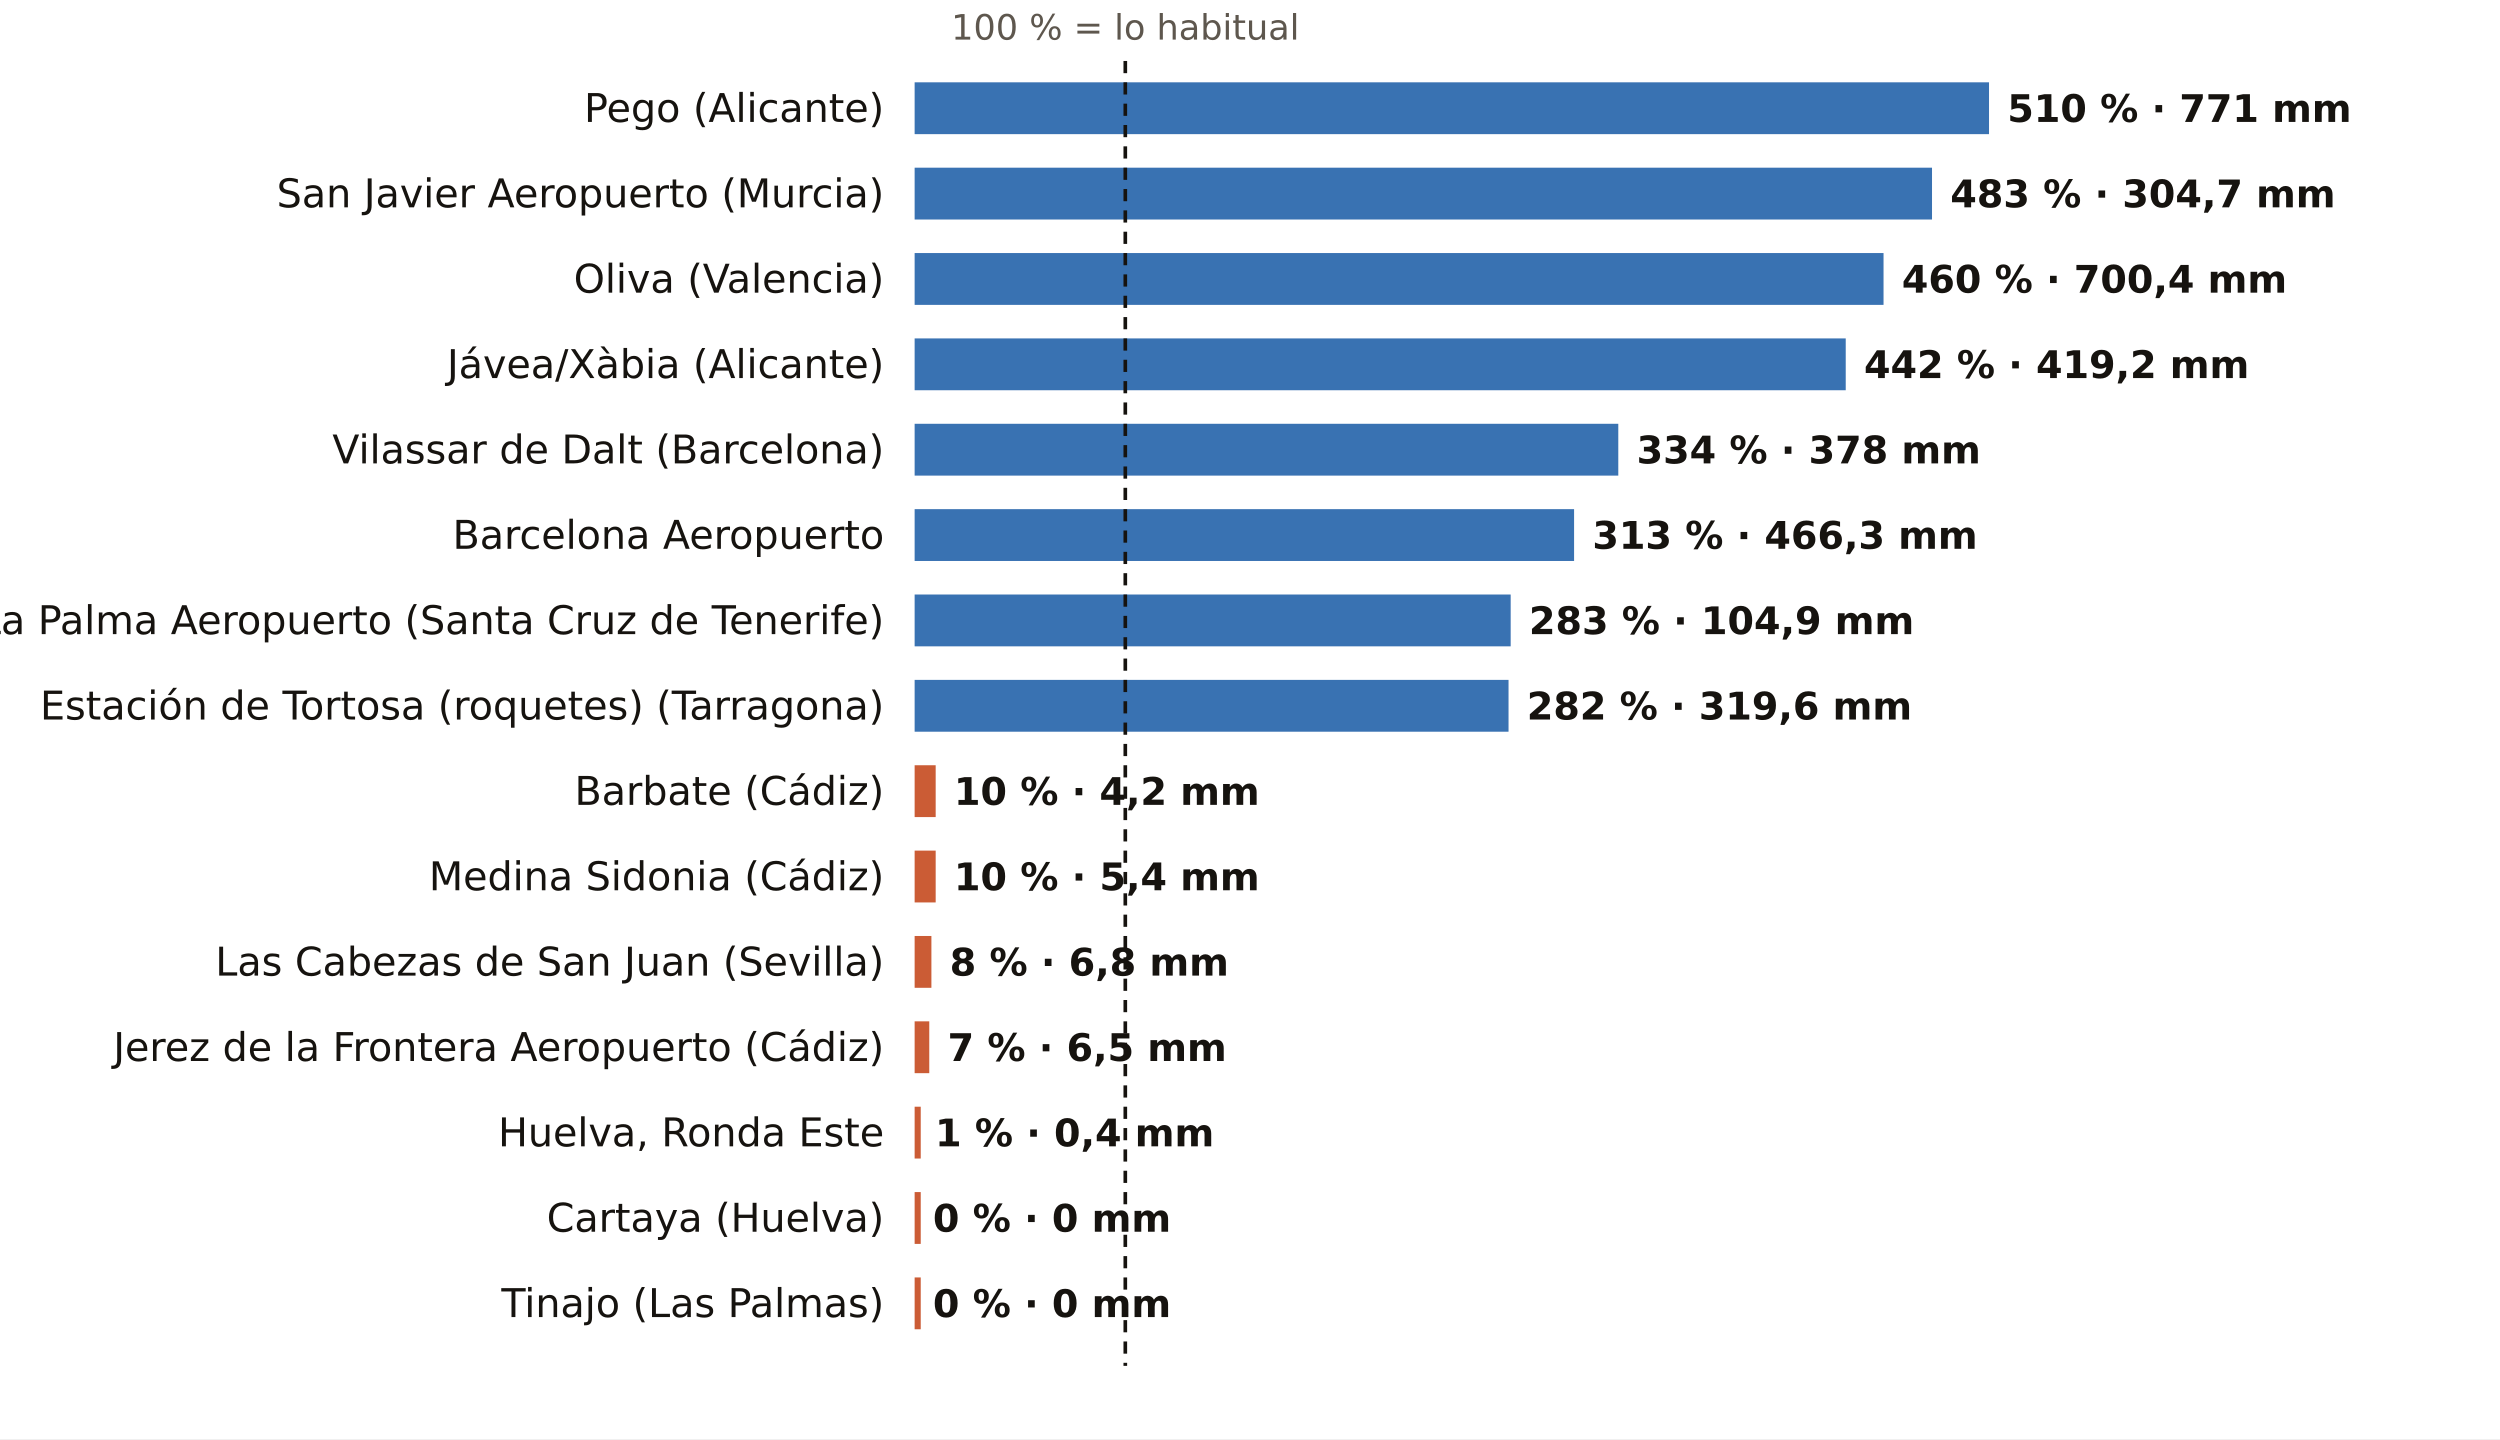
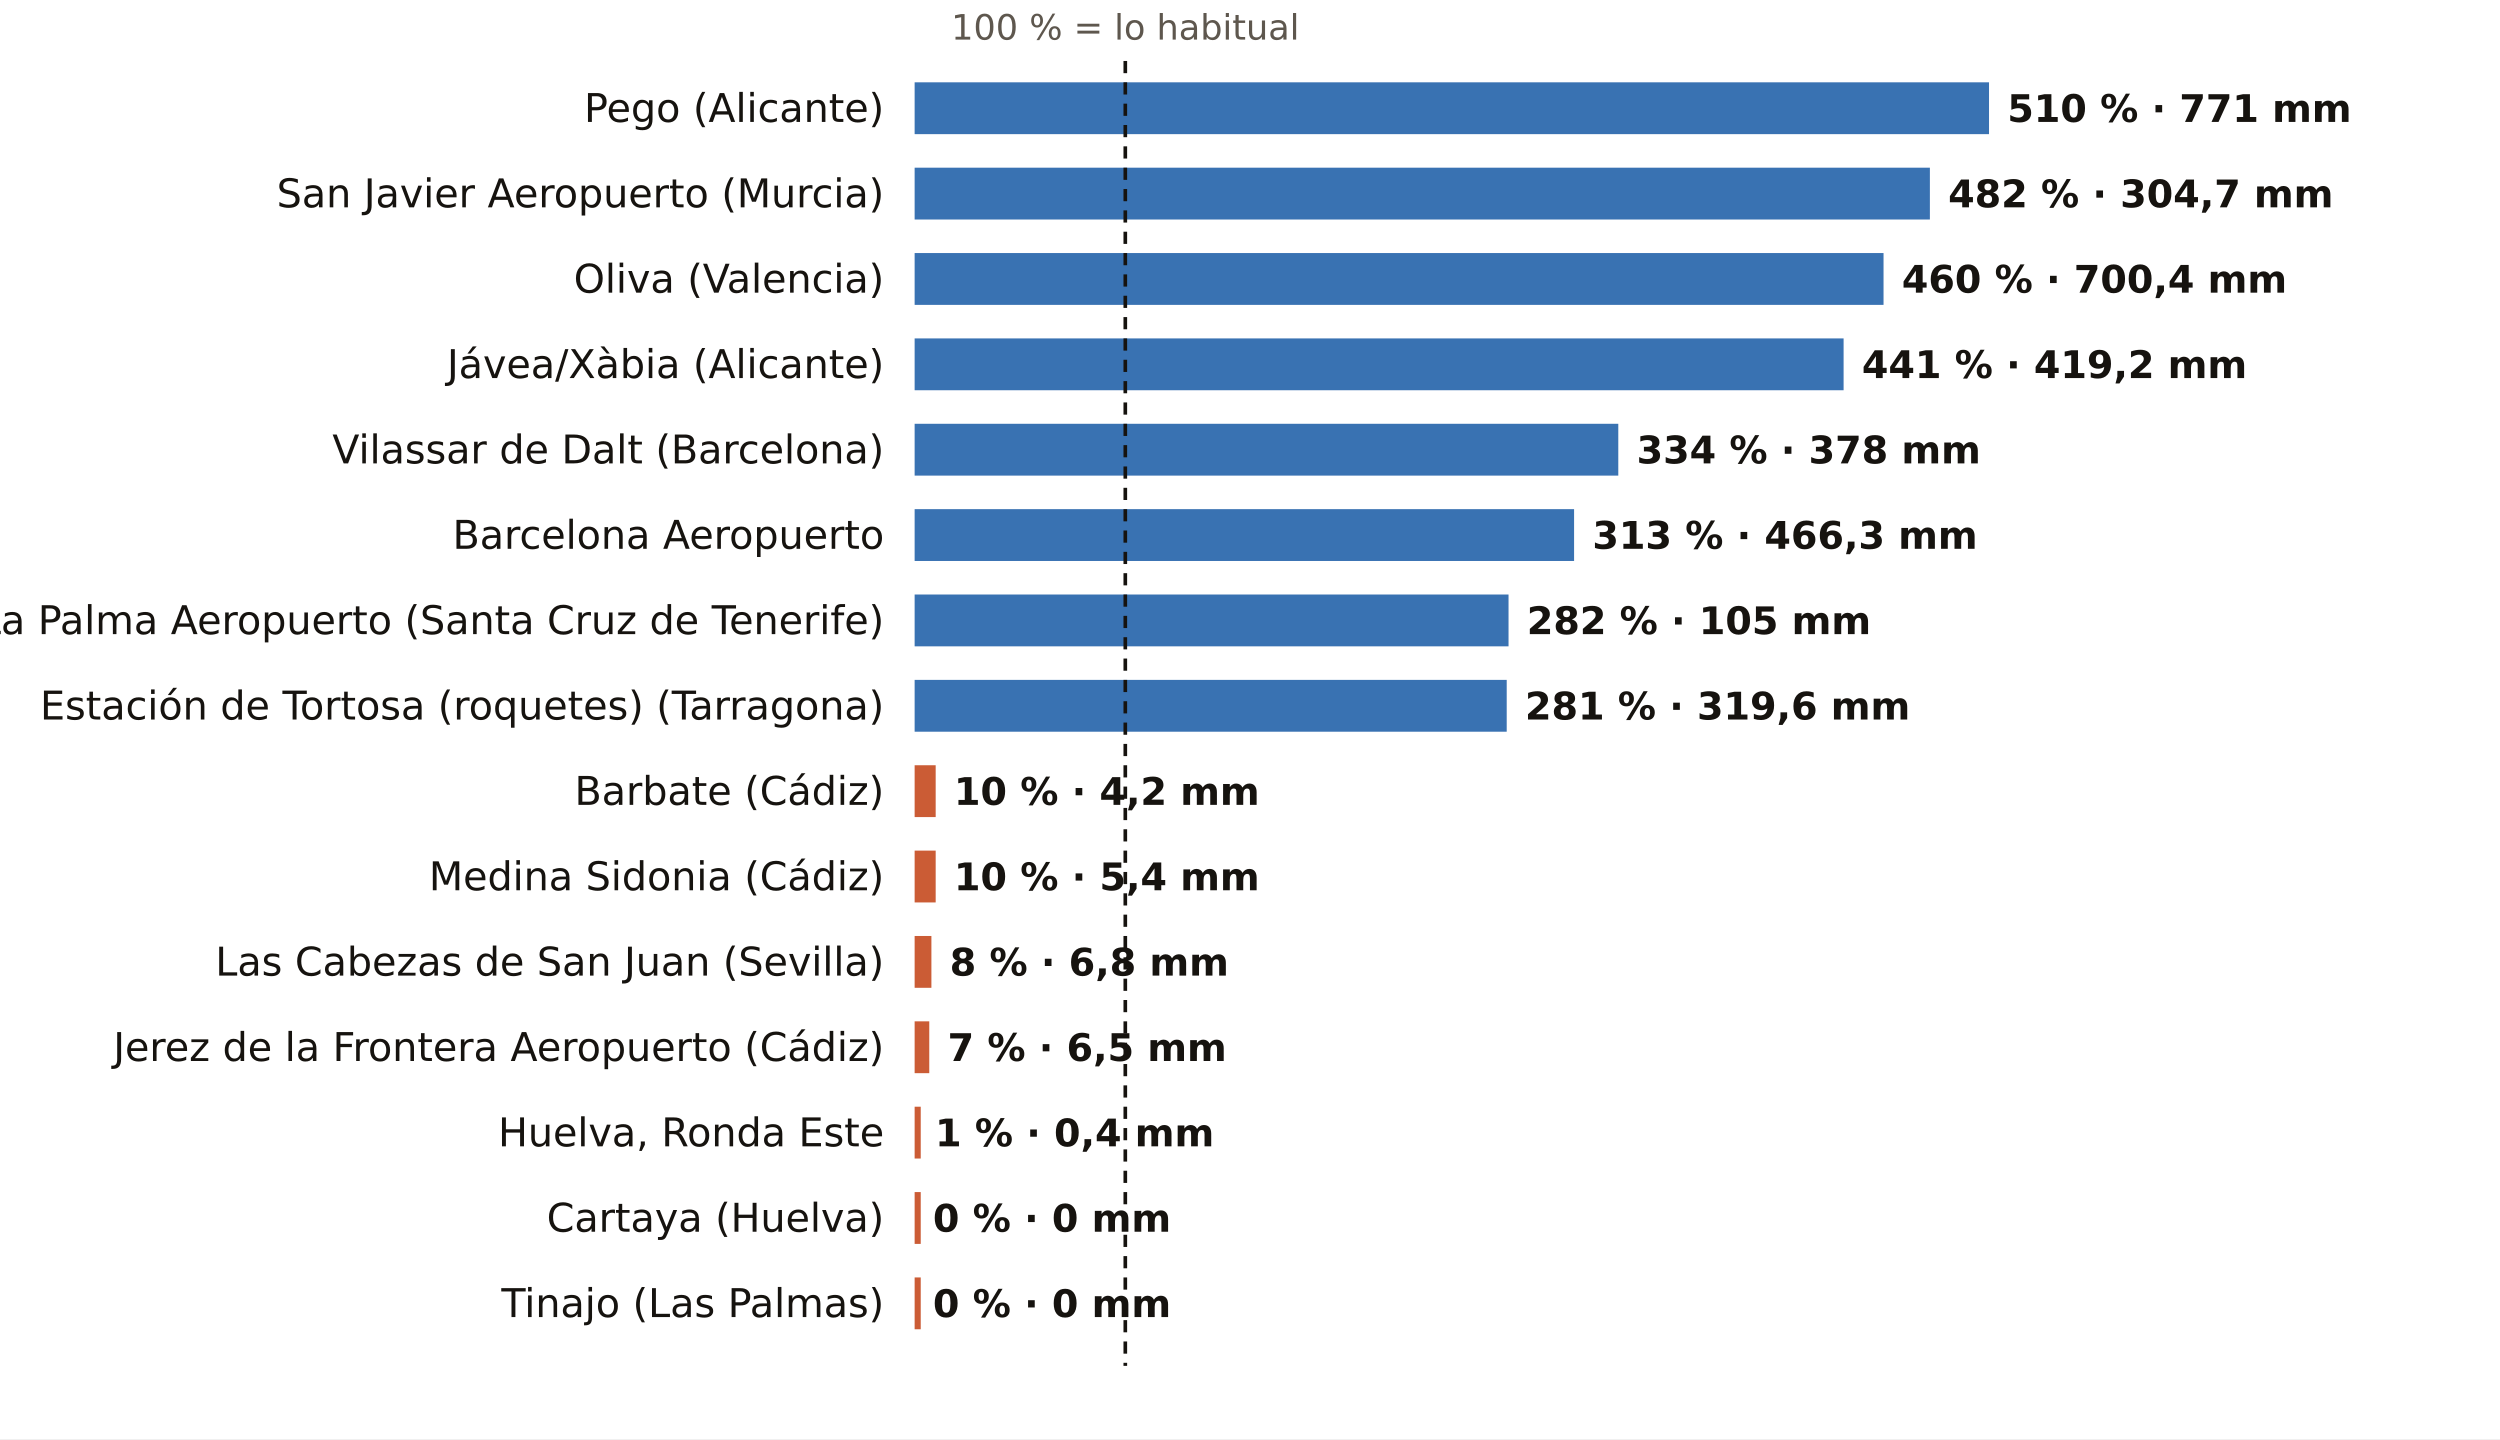
<svg xmlns="http://www.w3.org/2000/svg" viewBox="0 0 820 472" width="820" height="472" role="img" aria-label="El otoño, pluviómetro a pluviómetro: % de lo habitual">
  <rect width="820" height="472" fill="#FFFFFF" />
  <text x="369.1" y="13.0" font-size="11.5" fill="#5E574E" text-anchor="middle" font-weight="400" font-family="Public Sans, DejaVu Sans, Arial, sans-serif">100 % = lo habitual</text>
  <text x="290.0" y="40.0" font-size="13" fill="#16130F" text-anchor="end" font-weight="500" font-family="Public Sans, DejaVu Sans, Arial, sans-serif">Pego (Alicante)</text>
  <rect x="300" y="27" width="352.4" height="17" fill="#1F5FA8" opacity="0.88" />
  <text x="658.4" y="40.0" font-size="12.5" fill="#16130F" text-anchor="start" font-weight="600" font-family="Public Sans, DejaVu Sans, Arial, sans-serif">510 % · 771 mm</text>
  <text x="290.0" y="68.0" font-size="13" fill="#16130F" text-anchor="end" font-weight="500" font-family="Public Sans, DejaVu Sans, Arial, sans-serif">San Javier Aeropuerto (Murcia)</text>
-   <rect x="300" y="55" width="333.7" height="17" fill="#1F5FA8" opacity="0.88" />
-   <text x="639.7" y="68.0" font-size="12.5" fill="#16130F" text-anchor="start" font-weight="600" font-family="Public Sans, DejaVu Sans, Arial, sans-serif">483 % · 304,7 mm</text>
+   <rect x="300" y="55" width="333.0" height="17" fill="#1F5FA8" opacity="0.88" />
+   <text x="639.0" y="68.0" font-size="12.5" fill="#16130F" text-anchor="start" font-weight="600" font-family="Public Sans, DejaVu Sans, Arial, sans-serif">482 % · 304,7 mm</text>
  <text x="290.0" y="96.0" font-size="13" fill="#16130F" text-anchor="end" font-weight="500" font-family="Public Sans, DejaVu Sans, Arial, sans-serif">Oliva (Valencia)</text>
  <rect x="300" y="83" width="317.8" height="17" fill="#1F5FA8" opacity="0.88" />
  <text x="623.8" y="96.0" font-size="12.5" fill="#16130F" text-anchor="start" font-weight="600" font-family="Public Sans, DejaVu Sans, Arial, sans-serif">460 % · 700,4 mm</text>
  <text x="290.0" y="124.0" font-size="13" fill="#16130F" text-anchor="end" font-weight="500" font-family="Public Sans, DejaVu Sans, Arial, sans-serif">Jávea/Xàbia (Alicante)</text>
-   <rect x="300" y="111" width="305.4" height="17" fill="#1F5FA8" opacity="0.88" />
-   <text x="611.4" y="124.0" font-size="12.5" fill="#16130F" text-anchor="start" font-weight="600" font-family="Public Sans, DejaVu Sans, Arial, sans-serif">442 % · 419,2 mm</text>
+   <rect x="300" y="111" width="304.7" height="17" fill="#1F5FA8" opacity="0.88" />
+   <text x="610.7" y="124.0" font-size="12.5" fill="#16130F" text-anchor="start" font-weight="600" font-family="Public Sans, DejaVu Sans, Arial, sans-serif">441 % · 419,2 mm</text>
  <text x="290.0" y="152.0" font-size="13" fill="#16130F" text-anchor="end" font-weight="500" font-family="Public Sans, DejaVu Sans, Arial, sans-serif">Vilassar de Dalt (Barcelona)</text>
  <rect x="300" y="139" width="230.8" height="17" fill="#1F5FA8" opacity="0.88" />
  <text x="536.8" y="152.0" font-size="12.5" fill="#16130F" text-anchor="start" font-weight="600" font-family="Public Sans, DejaVu Sans, Arial, sans-serif">334 % · 378 mm</text>
  <text x="290.0" y="180.0" font-size="13" fill="#16130F" text-anchor="end" font-weight="500" font-family="Public Sans, DejaVu Sans, Arial, sans-serif">Barcelona Aeropuerto</text>
  <rect x="300" y="167" width="216.3" height="17" fill="#1F5FA8" opacity="0.88" />
  <text x="522.3" y="180.0" font-size="12.5" fill="#16130F" text-anchor="start" font-weight="600" font-family="Public Sans, DejaVu Sans, Arial, sans-serif">313 % · 466,3 mm</text>
  <text x="290.0" y="208.0" font-size="13" fill="#16130F" text-anchor="end" font-weight="500" font-family="Public Sans, DejaVu Sans, Arial, sans-serif">La Palma Aeropuerto (Santa Cruz de Tenerife)</text>
-   <rect x="300" y="195" width="195.5" height="17" fill="#1F5FA8" opacity="0.88" />
-   <text x="501.5" y="208.0" font-size="12.5" fill="#16130F" text-anchor="start" font-weight="600" font-family="Public Sans, DejaVu Sans, Arial, sans-serif">283 % · 104,9 mm</text>
+   <rect x="300" y="195" width="194.8" height="17" fill="#1F5FA8" opacity="0.88" />
+   <text x="500.8" y="208.0" font-size="12.5" fill="#16130F" text-anchor="start" font-weight="600" font-family="Public Sans, DejaVu Sans, Arial, sans-serif">282 % · 105 mm</text>
  <text x="290.0" y="236.0" font-size="13" fill="#16130F" text-anchor="end" font-weight="500" font-family="Public Sans, DejaVu Sans, Arial, sans-serif">Estación de Tortosa (roquetes) (Tarragona)</text>
-   <rect x="300" y="223" width="194.8" height="17" fill="#1F5FA8" opacity="0.88" />
-   <text x="500.8" y="236.0" font-size="12.5" fill="#16130F" text-anchor="start" font-weight="600" font-family="Public Sans, DejaVu Sans, Arial, sans-serif">282 % · 319,6 mm</text>
+   <rect x="300" y="223" width="194.2" height="17" fill="#1F5FA8" opacity="0.88" />
+   <text x="500.2" y="236.0" font-size="12.5" fill="#16130F" text-anchor="start" font-weight="600" font-family="Public Sans, DejaVu Sans, Arial, sans-serif">281 % · 319,6 mm</text>
  <text x="290.0" y="264.0" font-size="13" fill="#16130F" text-anchor="end" font-weight="500" font-family="Public Sans, DejaVu Sans, Arial, sans-serif">Barbate (Cádiz)</text>
  <rect x="300" y="251" width="6.9" height="17" fill="#C4461A" opacity="0.88" />
  <text x="312.9" y="264.0" font-size="12.5" fill="#16130F" text-anchor="start" font-weight="600" font-family="Public Sans, DejaVu Sans, Arial, sans-serif">10 % · 4,2 mm</text>
  <text x="290.0" y="292.0" font-size="13" fill="#16130F" text-anchor="end" font-weight="500" font-family="Public Sans, DejaVu Sans, Arial, sans-serif">Medina Sidonia (Cádiz)</text>
  <rect x="300" y="279" width="6.9" height="17" fill="#C4461A" opacity="0.88" />
  <text x="312.9" y="292.0" font-size="12.5" fill="#16130F" text-anchor="start" font-weight="600" font-family="Public Sans, DejaVu Sans, Arial, sans-serif">10 % · 5,4 mm</text>
  <text x="290.0" y="320.0" font-size="13" fill="#16130F" text-anchor="end" font-weight="500" font-family="Public Sans, DejaVu Sans, Arial, sans-serif">Las Cabezas de San Juan (Sevilla)</text>
  <rect x="300" y="307" width="5.5" height="17" fill="#C4461A" opacity="0.88" />
  <text x="311.5" y="320.0" font-size="12.5" fill="#16130F" text-anchor="start" font-weight="600" font-family="Public Sans, DejaVu Sans, Arial, sans-serif">8 % · 6,8 mm</text>
  <text x="290.0" y="348.0" font-size="13" fill="#16130F" text-anchor="end" font-weight="500" font-family="Public Sans, DejaVu Sans, Arial, sans-serif">Jerez de la Frontera Aeropuerto (Cádiz)</text>
  <rect x="300" y="335" width="4.8" height="17" fill="#C4461A" opacity="0.88" />
  <text x="310.8" y="348.0" font-size="12.5" fill="#16130F" text-anchor="start" font-weight="600" font-family="Public Sans, DejaVu Sans, Arial, sans-serif">7 % · 6,5 mm</text>
  <text x="290.0" y="376.0" font-size="13" fill="#16130F" text-anchor="end" font-weight="500" font-family="Public Sans, DejaVu Sans, Arial, sans-serif">Huelva, Ronda Este</text>
  <rect x="300" y="363" width="2.0" height="17" fill="#C4461A" opacity="0.88" />
  <text x="306.7" y="376.0" font-size="12.5" fill="#16130F" text-anchor="start" font-weight="600" font-family="Public Sans, DejaVu Sans, Arial, sans-serif">1 % · 0,4 mm</text>
  <text x="290.0" y="404.0" font-size="13" fill="#16130F" text-anchor="end" font-weight="500" font-family="Public Sans, DejaVu Sans, Arial, sans-serif">Cartaya (Huelva)</text>
  <rect x="300" y="391" width="2.0" height="17" fill="#C4461A" opacity="0.88" />
  <text x="306.0" y="404.0" font-size="12.5" fill="#16130F" text-anchor="start" font-weight="600" font-family="Public Sans, DejaVu Sans, Arial, sans-serif">0 % · 0 mm</text>
  <text x="290.0" y="432.0" font-size="13" fill="#16130F" text-anchor="end" font-weight="500" font-family="Public Sans, DejaVu Sans, Arial, sans-serif">Tinajo (Las Palmas)</text>
  <rect x="300" y="419" width="2.0" height="17" fill="#C4461A" opacity="0.88" />
  <text x="306.0" y="432.0" font-size="12.5" fill="#16130F" text-anchor="start" font-weight="600" font-family="Public Sans, DejaVu Sans, Arial, sans-serif">0 % · 0 mm</text>
  <line x1="369.1" x2="369.1" y1="20" y2="448" stroke="#16130F" stroke-width="1.2" stroke-dasharray="4 3" />
</svg>
